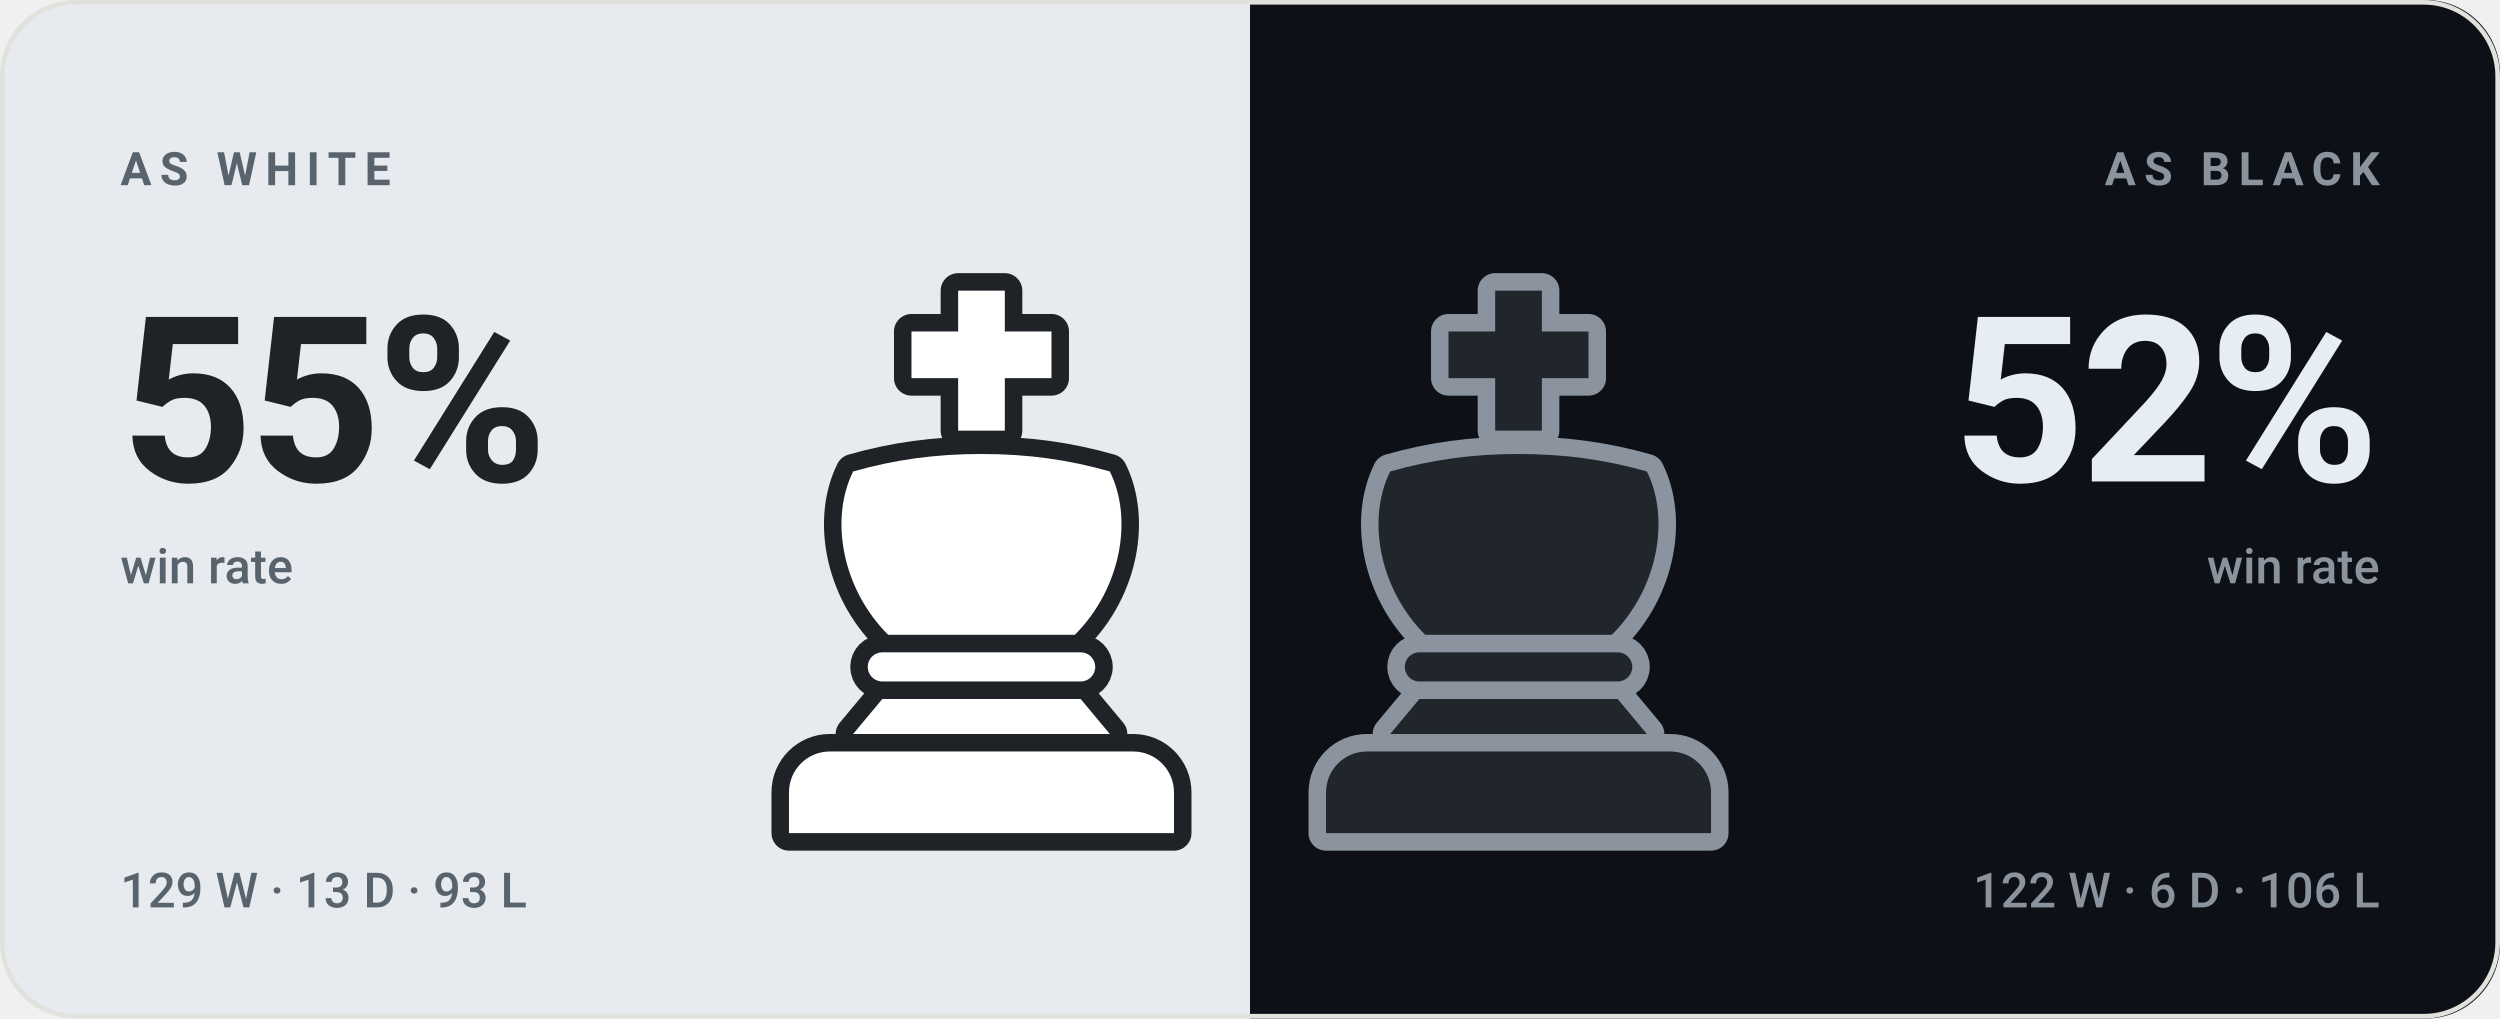
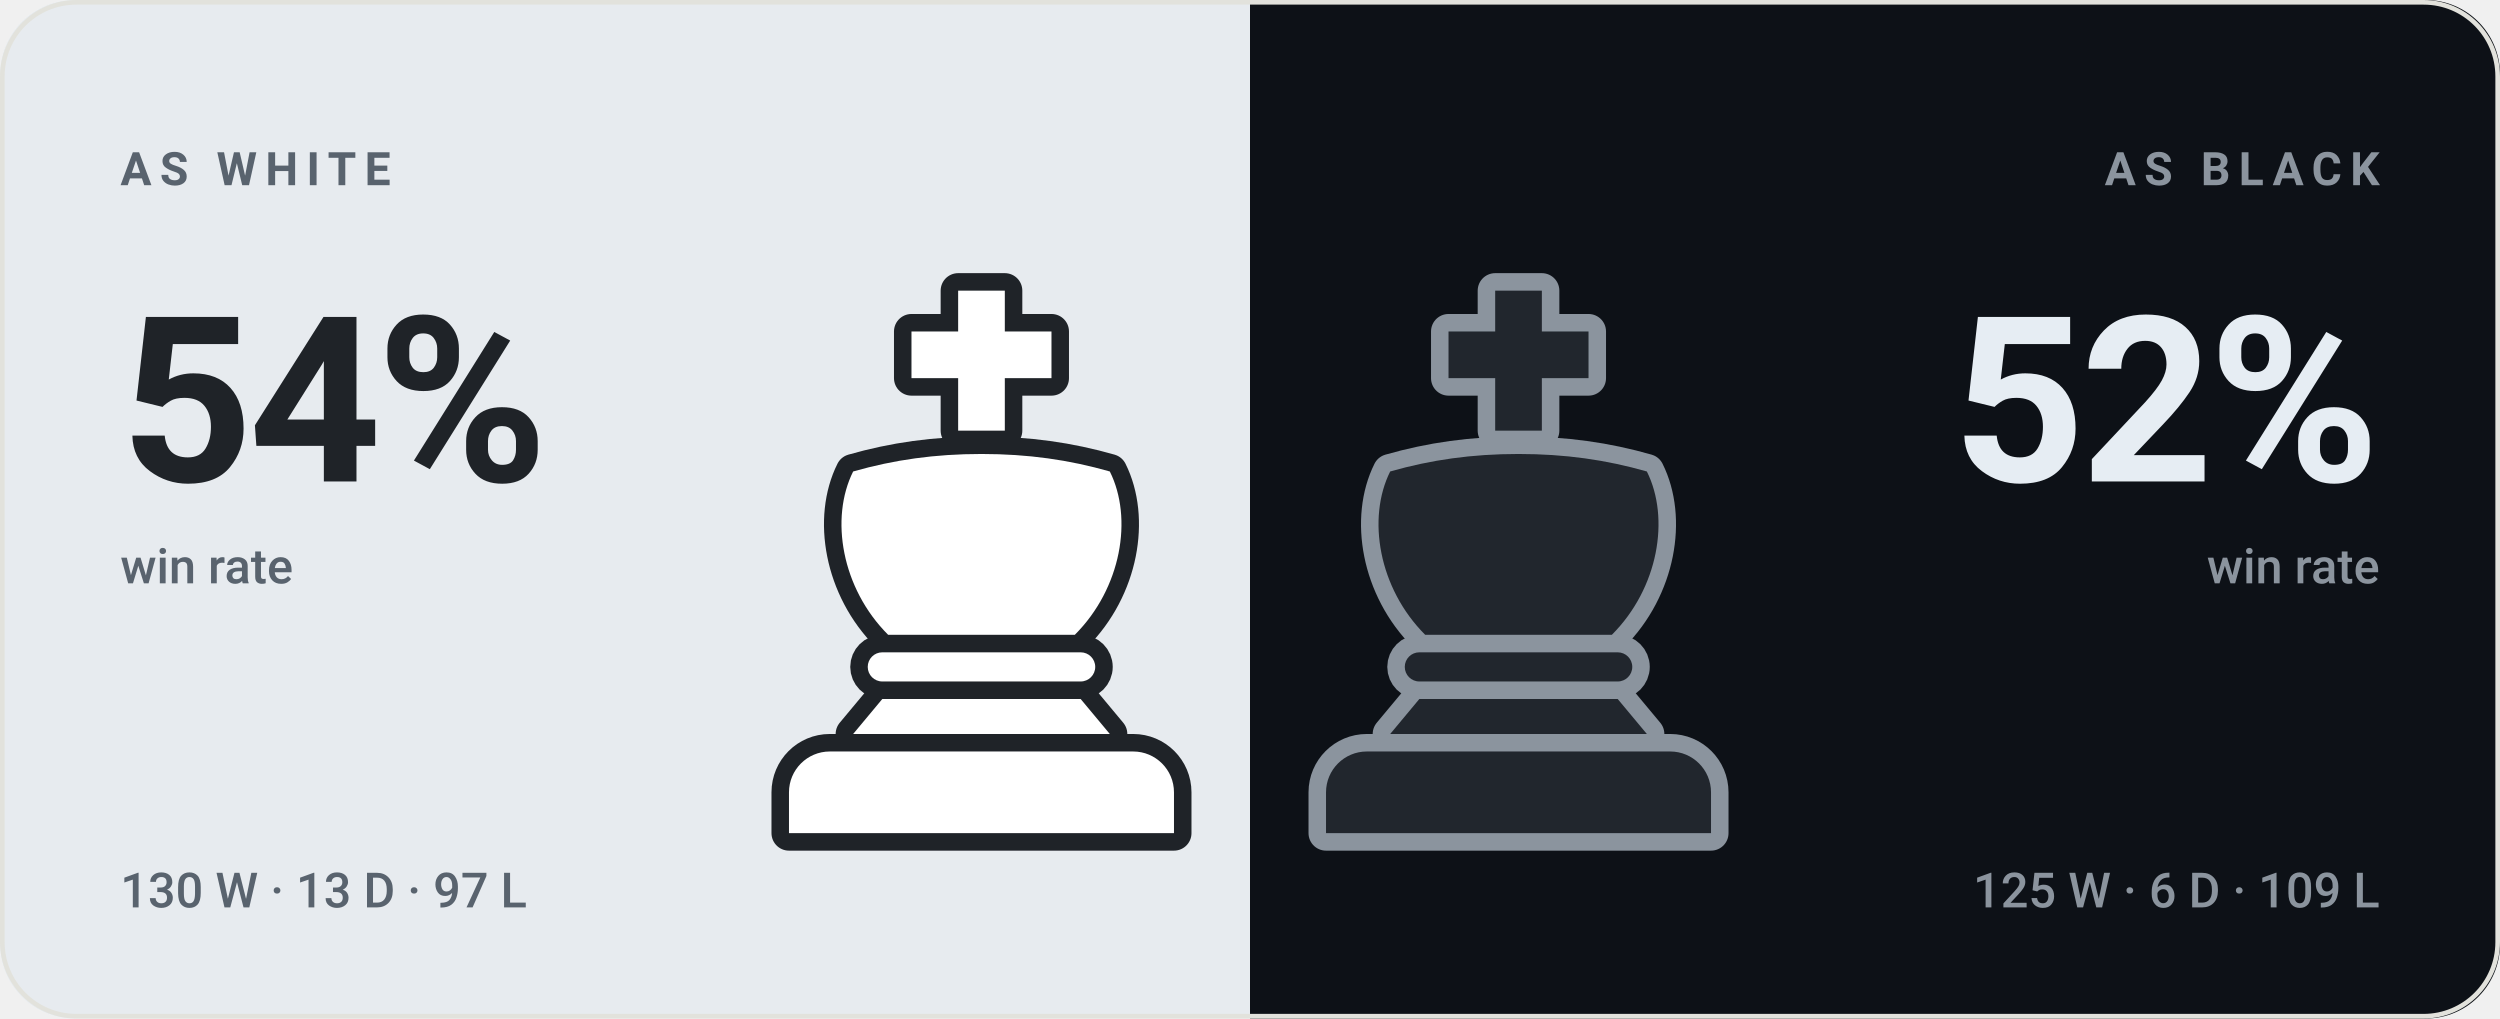
- <svg xmlns="http://www.w3.org/2000/svg" viewBox="0 0 540 220" width="540" height="220" role="img" aria-label="bappozl wins 55% as White and 52% as Black">
+ <svg xmlns="http://www.w3.org/2000/svg" viewBox="0 0 540 220" width="540" height="220" role="img" aria-label="bappozl wins 54% as White and 52% as Black">
  <style>svg{font-family:-apple-system,BlinkMacSystemFont,'Segoe UI',Roboto,'Helvetica Neue',Arial,sans-serif}text{fill:#14161a;white-space:pre}.bg{fill:#f7f7f4}.acc{fill:#4a7c2a}.win{fill:#0d8659}.draw{fill:#7c7f85}.loss{fill:#c0332f}.lbl{font-size:10px;font-weight:600;letter-spacing:.18em;fill:#6b7078}.cap{font-size:10.5px;font-weight:500;fill:#6b7078}.num{font-family:-apple-system,BlinkMacSystemFont,'Segoe UI',Roboto,'Helvetica Neue',Arial,sans-serif;font-weight:700;letter-spacing:-.02em}.tick{font-size:9px;font-weight:500;fill:#6b7078;opacity:.75}.dl{font-size:10px;font-weight:600}.rule{stroke:#e2e2dc;stroke-width:1;fill:none}.grid{stroke:#e2e2dc;stroke-width:1;fill:none;opacity:.7}.ln{fill:none;stroke:#4a7c2a;stroke-width:2;stroke-linecap:round;stroke-linejoin:round}.ring{stroke:#f7f7f4;stroke-width:2}.hollow{fill:none;stroke-width:1.5}.sq{fill:#14161a;opacity:.035}</style>
  <rect class="bg" width="540" height="220" rx="16" />
  <clipPath id="sp">
    <rect width="540" height="220" rx="16" />
  </clipPath>
  <g clip-path="url(#sp)">
    <rect width="270" height="220" fill="#e7ebef" />
    <rect x="270" width="270" height="220" fill="#0d1117" />
  </g>
  <g transform="translate(149.0,59.0) scale(1.26)">
    <g fill="#1f2328" stroke="#1f2328" stroke-width="6" stroke-linejoin="round">
      <path d="M46 3h8v7h8v8h-8v9h-8v-9h-8v-8h8z" />
      <path d="M28 34c7-2 14-3 22-3s15 1 22 3c4 8 2 20-6 28H34c-8-8-10-20-6-28z" />
      <path d="M33 65h34a2.5 2.5 0 0 1 0 5H33a2.5 2.5 0 0 1 0-5z" />
      <path d="M33 73h34l5 6H28z" />
      <path d="M24 82h52a7 7 0 0 1 7 7v7H17v-7a7 7 0 0 1 7-7z" />
    </g>
    <g fill="#ffffff">
      <path d="M46 3h8v7h8v8h-8v9h-8v-9h-8v-8h8z" />
      <path d="M28 34c7-2 14-3 22-3s15 1 22 3c4 8 2 20-6 28H34c-8-8-10-20-6-28z" />
      <path d="M33 65h34a2.5 2.5 0 0 1 0 5H33a2.5 2.5 0 0 1 0-5z" />
      <path d="M33 73h34l5 6H28z" />
      <path d="M24 82h52a7 7 0 0 1 7 7v7H17v-7a7 7 0 0 1 7-7z" />
    </g>
  </g>
  <g transform="translate(265.0,59.0) scale(1.26)">
    <g fill="#8b949e" stroke="#8b949e" stroke-width="6" stroke-linejoin="round">
      <path d="M46 3h8v7h8v8h-8v9h-8v-9h-8v-8h8z" />
      <path d="M28 34c7-2 14-3 22-3s15 1 22 3c4 8 2 20-6 28H34c-8-8-10-20-6-28z" />
      <path d="M33 65h34a2.5 2.5 0 0 1 0 5H33a2.5 2.5 0 0 1 0-5z" />
      <path d="M33 73h34l5 6H28z" />
      <path d="M24 82h52a7 7 0 0 1 7 7v7H17v-7a7 7 0 0 1 7-7z" />
    </g>
    <g fill="#21262d">
      <path d="M46 3h8v7h8v8h-8v9h-8v-9h-8v-8h8z" />
      <path d="M28 34c7-2 14-3 22-3s15 1 22 3c4 8 2 20-6 28H34c-8-8-10-20-6-28z" />
      <path d="M33 65h34a2.5 2.5 0 0 1 0 5H33a2.5 2.5 0 0 1 0-5z" />
      <path d="M33 73h34l5 6H28z" />
      <path d="M24 82h52a7 7 0 0 1 7 7v7H17v-7a7 7 0 0 1 7-7z" />
    </g>
  </g>
  <text class="lbl" x="26" y="40" style="fill:#59636e">AS WHITE</text>
-   <text class="num" x="26" y="104" style="fill:#1f2328;font-size:50px">55%</text>
+   <text class="num" x="26" y="104" style="fill:#1f2328;font-size:50px">54%</text>
  <text class="cap" x="26" y="126" style="fill:#59636e">win rate</text>
-   <text class="cap" x="26" y="196" style="fill:#59636e">129 W · 13 D · 93 L</text>
+   <text class="cap" x="26" y="196" style="fill:#59636e">130 W · 13 D · 97 L</text>
  <text class="lbl" x="514" y="40" text-anchor="end" style="fill:#8b949e">AS BLACK</text>
  <text class="num" x="514" y="104" text-anchor="end" style="fill:#e6edf3;font-size:50px">52%</text>
  <text class="cap" x="514" y="126" text-anchor="end" style="fill:#8b949e">win rate</text>
-   <text class="cap" x="514" y="196" text-anchor="end" style="fill:#8b949e">122 W · 6 D · 106 L</text>
+   <text class="cap" x="514" y="196" text-anchor="end" style="fill:#8b949e">125 W · 6 D · 109 L</text>
  <rect x=".5" y=".5" width="539" height="219" rx="16" fill="none" stroke="#e2e2dc" />
</svg>
